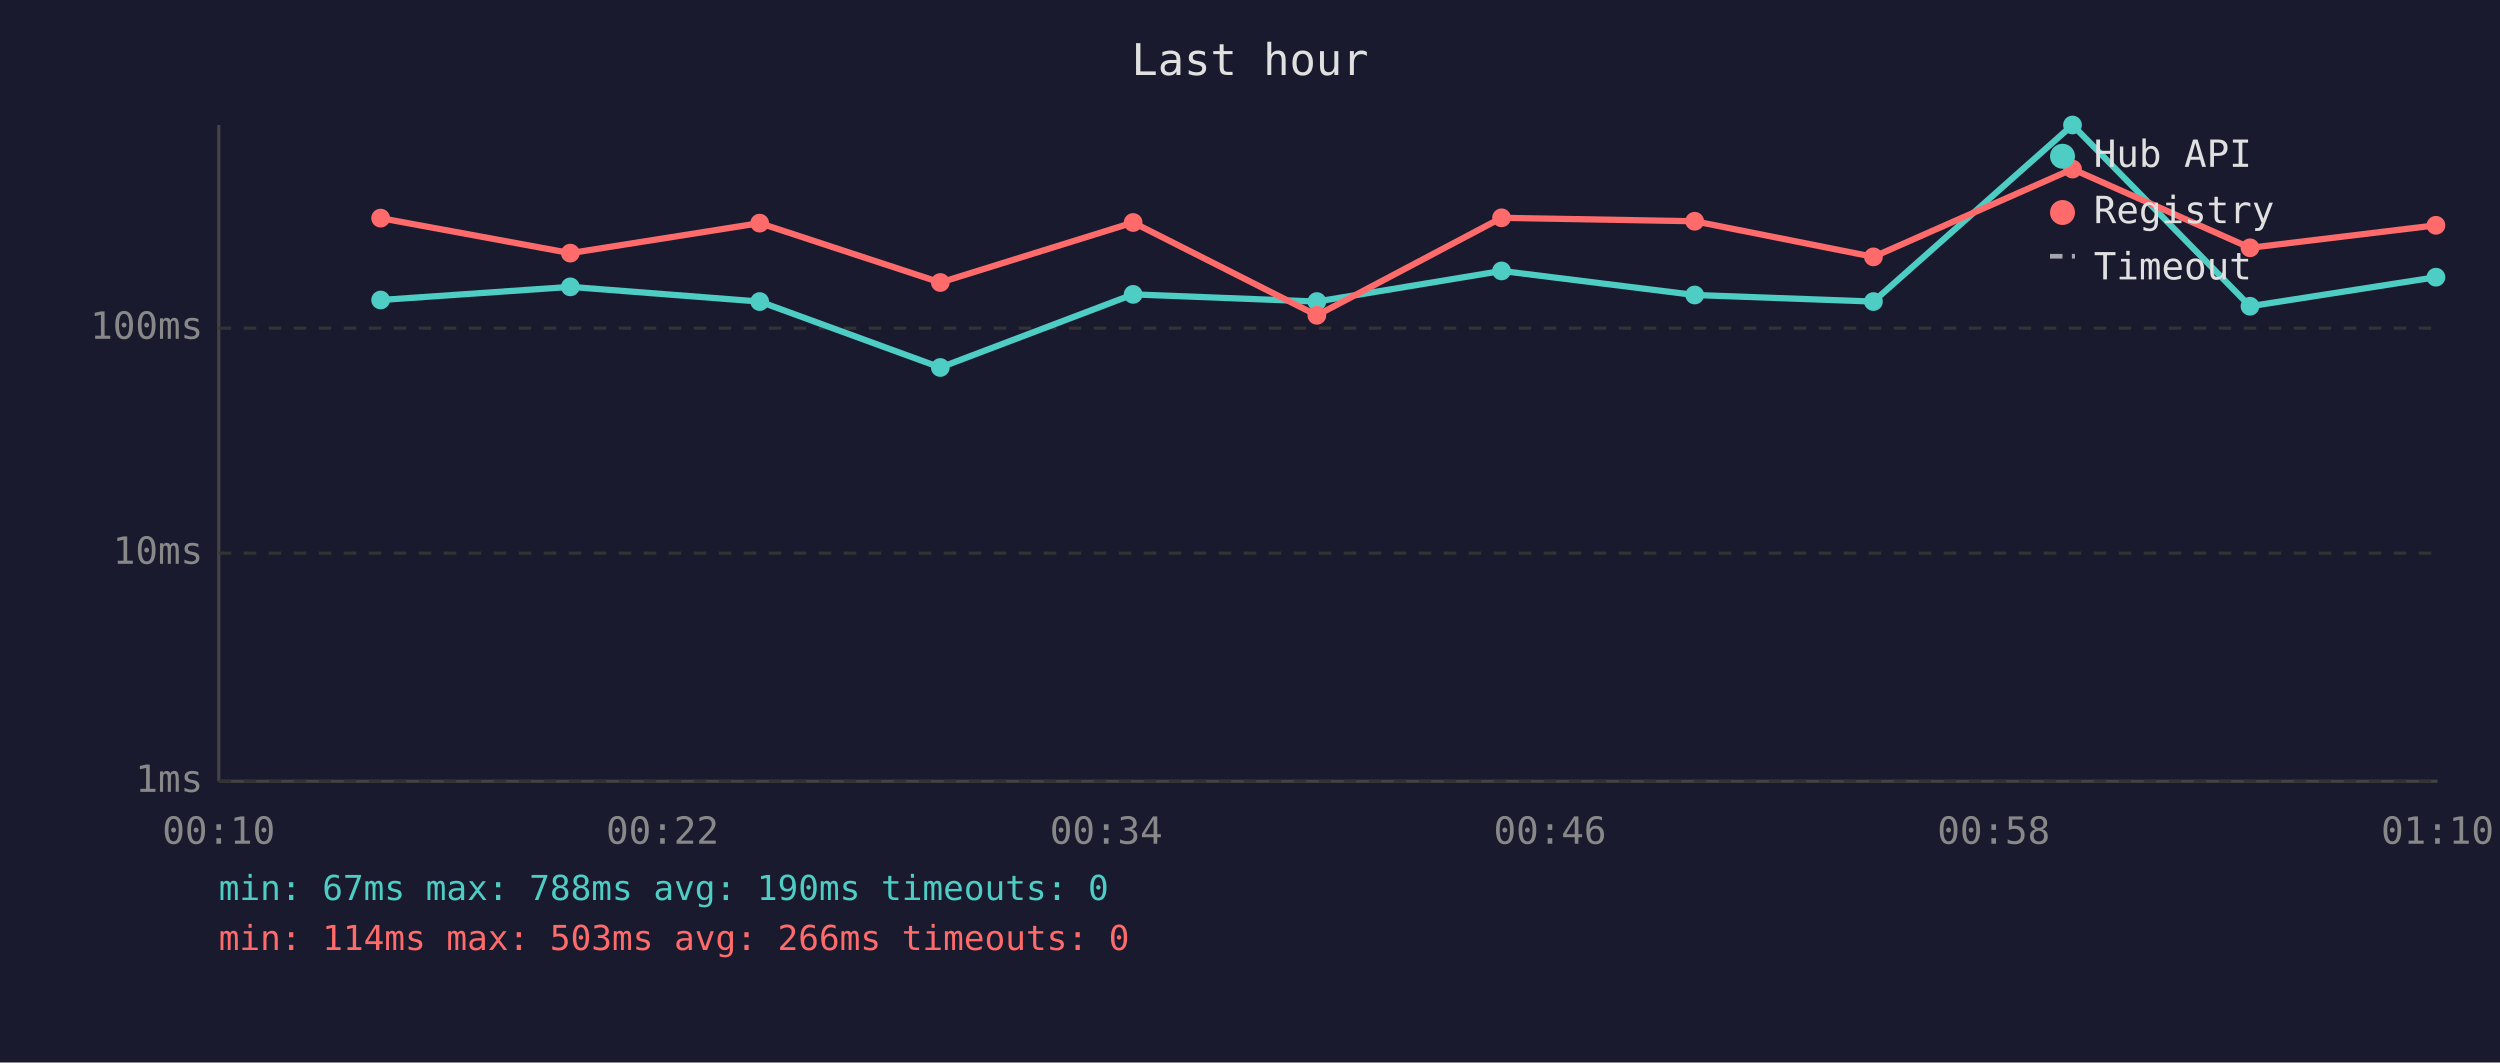
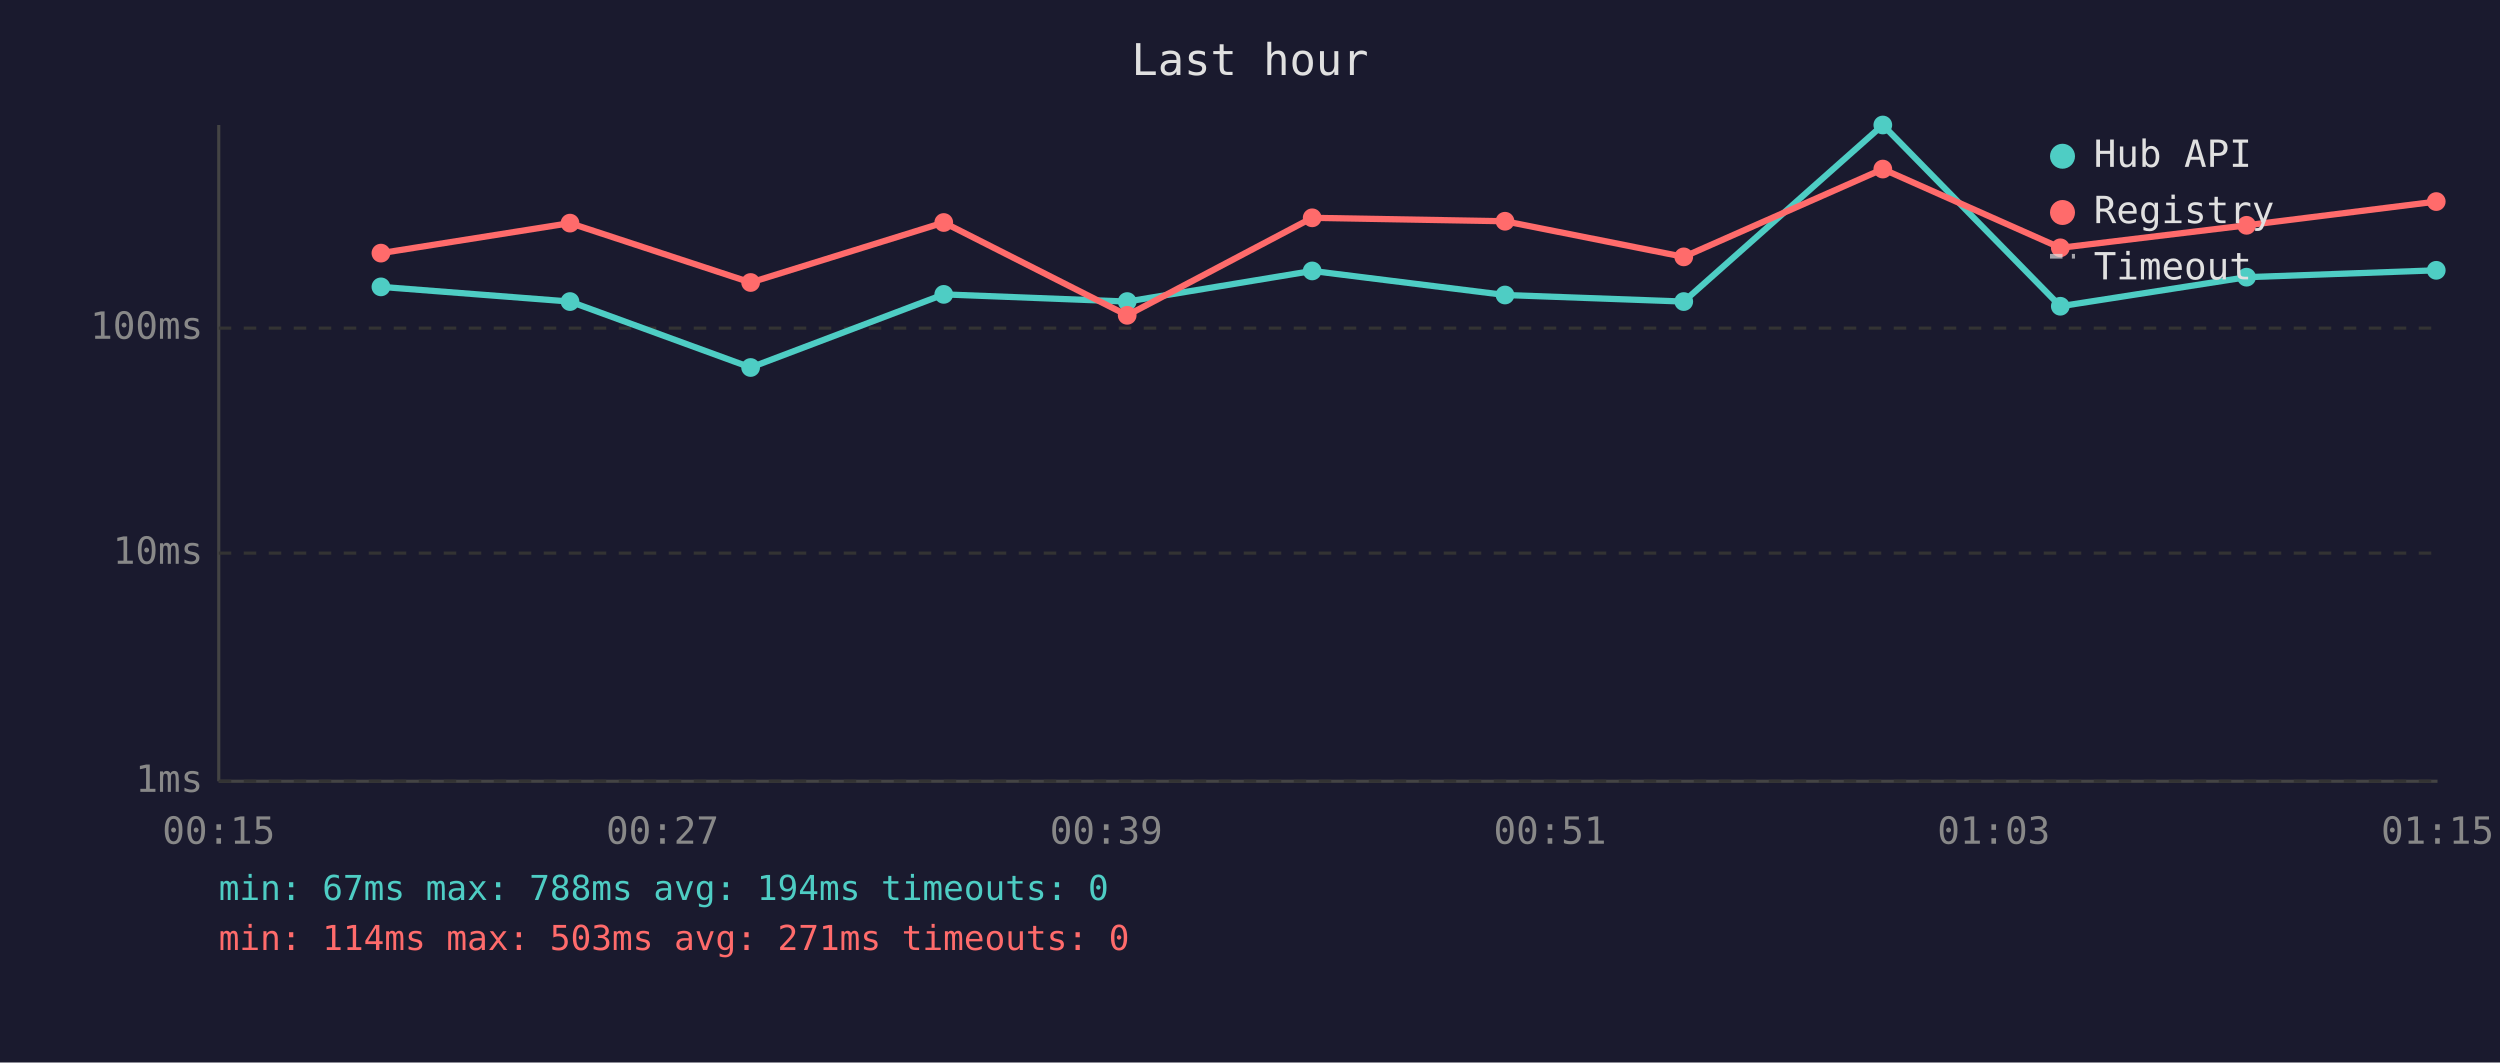
<svg xmlns="http://www.w3.org/2000/svg" viewBox="0 0 800 340" font-family="monospace" font-size="12">
  <rect width="800" height="340" fill="#1a1a2e" />
  <text x="400" y="24" fill="#e0e0e0" font-size="14" text-anchor="middle">Last hour</text>
  <line x1="70" y1="40" x2="70" y2="250" stroke="#444" stroke-width="1" />
  <line x1="70" y1="250" x2="780" y2="250" stroke="#444" stroke-width="1" />
  <line x1="70" y1="250" x2="780" y2="250" stroke="#333" stroke-width="1" stroke-dasharray="4" />
  <text x="65" y="250" fill="#888" text-anchor="end" dominant-baseline="middle">1ms</text>
  <line x1="70" y1="177" x2="780" y2="177" stroke="#333" stroke-width="1" stroke-dasharray="4" />
  <text x="65" y="177" fill="#888" text-anchor="end" dominant-baseline="middle">10ms</text>
  <line x1="70" y1="105" x2="780" y2="105" stroke="#333" stroke-width="1" stroke-dasharray="4" />
  <text x="65" y="105" fill="#888" text-anchor="end" dominant-baseline="middle">100ms</text>
-   <text x="70" y="270" fill="#888" text-anchor="middle">00:10</text>
-   <text x="212" y="270" fill="#888" text-anchor="middle">00:22</text>
-   <text x="354" y="270" fill="#888" text-anchor="middle">00:34</text>
-   <text x="496" y="270" fill="#888" text-anchor="middle">00:46</text>
-   <text x="638" y="270" fill="#888" text-anchor="middle">00:58</text>
-   <text x="780" y="270" fill="#888" text-anchor="middle">01:10</text>
-   <polyline points="121.8,96.0 182.5,91.8 243.1,96.5 300.9,117.6 362.6,94.2 421.4,96.5 480.5,86.7 542.3,94.4 599.5,96.5 663.2,40.0 720.0,98.0 779.5,88.7" fill="none" stroke="#4ecdc4" stroke-width="2" opacity="1" />
-   <circle cx="121.8" cy="96.0" r="3" fill="#4ecdc4" />
-   <circle cx="182.5" cy="91.8" r="3" fill="#4ecdc4" />
-   <circle cx="243.1" cy="96.5" r="3" fill="#4ecdc4" />
-   <circle cx="300.9" cy="117.6" r="3" fill="#4ecdc4" />
-   <circle cx="362.6" cy="94.2" r="3" fill="#4ecdc4" />
-   <circle cx="421.4" cy="96.5" r="3" fill="#4ecdc4" />
-   <circle cx="480.5" cy="86.7" r="3" fill="#4ecdc4" />
-   <circle cx="542.3" cy="94.4" r="3" fill="#4ecdc4" />
-   <circle cx="599.5" cy="96.5" r="3" fill="#4ecdc4" />
-   <circle cx="663.2" cy="40.0" r="3" fill="#4ecdc4" />
-   <circle cx="720.0" cy="98.0" r="3" fill="#4ecdc4" />
-   <circle cx="779.5" cy="88.7" r="3" fill="#4ecdc4" />
-   <polyline points="121.8,69.8 182.5,81.0 243.1,71.4 300.9,90.4 362.6,71.2 421.4,100.9 480.5,69.7 542.3,70.8 599.5,82.2 663.2,54.1 720.0,79.3 779.5,72.1" fill="none" stroke="#ff6b6b" stroke-width="2" opacity="1" />
-   <circle cx="121.8" cy="69.8" r="3" fill="#ff6b6b" />
-   <circle cx="182.5" cy="81.0" r="3" fill="#ff6b6b" />
-   <circle cx="243.1" cy="71.4" r="3" fill="#ff6b6b" />
-   <circle cx="300.9" cy="90.4" r="3" fill="#ff6b6b" />
-   <circle cx="362.6" cy="71.2" r="3" fill="#ff6b6b" />
-   <circle cx="421.4" cy="100.9" r="3" fill="#ff6b6b" />
-   <circle cx="480.5" cy="69.7" r="3" fill="#ff6b6b" />
-   <circle cx="542.3" cy="70.8" r="3" fill="#ff6b6b" />
-   <circle cx="599.5" cy="82.2" r="3" fill="#ff6b6b" />
-   <circle cx="663.2" cy="54.1" r="3" fill="#ff6b6b" />
-   <circle cx="720.0" cy="79.3" r="3" fill="#ff6b6b" />
-   <circle cx="779.5" cy="72.1" r="3" fill="#ff6b6b" />
+   <text x="70" y="270" fill="#888" text-anchor="middle">00:15</text>
+   <text x="212" y="270" fill="#888" text-anchor="middle">00:27</text>
+   <text x="354" y="270" fill="#888" text-anchor="middle">00:39</text>
+   <text x="496" y="270" fill="#888" text-anchor="middle">00:51</text>
+   <text x="638" y="270" fill="#888" text-anchor="middle">01:03</text>
+   <text x="780" y="270" fill="#888" text-anchor="middle">01:15</text>
+   <polyline points="121.9,91.8 182.4,96.5 240.2,117.6 302.0,94.2 360.7,96.5 419.9,86.7 481.6,94.4 538.8,96.5 602.5,40.0 659.3,98.0 718.9,88.7 779.6,86.5" fill="none" stroke="#4ecdc4" stroke-width="2" opacity="1" />
+   <circle cx="121.9" cy="91.8" r="3" fill="#4ecdc4" />
+   <circle cx="182.4" cy="96.5" r="3" fill="#4ecdc4" />
+   <circle cx="240.2" cy="117.6" r="3" fill="#4ecdc4" />
+   <circle cx="302.0" cy="94.2" r="3" fill="#4ecdc4" />
+   <circle cx="360.7" cy="96.5" r="3" fill="#4ecdc4" />
+   <circle cx="419.9" cy="86.7" r="3" fill="#4ecdc4" />
+   <circle cx="481.6" cy="94.4" r="3" fill="#4ecdc4" />
+   <circle cx="538.8" cy="96.5" r="3" fill="#4ecdc4" />
+   <circle cx="602.5" cy="40.0" r="3" fill="#4ecdc4" />
+   <circle cx="659.3" cy="98.0" r="3" fill="#4ecdc4" />
+   <circle cx="718.9" cy="88.7" r="3" fill="#4ecdc4" />
+   <circle cx="779.6" cy="86.5" r="3" fill="#4ecdc4" />
+   <polyline points="121.9,81.0 182.4,71.4 240.2,90.4 302.0,71.2 360.7,100.9 419.9,69.7 481.6,70.8 538.8,82.2 602.5,54.1 659.3,79.3 718.9,72.1 779.6,64.5" fill="none" stroke="#ff6b6b" stroke-width="2" opacity="1" />
+   <circle cx="121.9" cy="81.0" r="3" fill="#ff6b6b" />
+   <circle cx="182.4" cy="71.4" r="3" fill="#ff6b6b" />
+   <circle cx="240.2" cy="90.4" r="3" fill="#ff6b6b" />
+   <circle cx="302.0" cy="71.2" r="3" fill="#ff6b6b" />
+   <circle cx="360.7" cy="100.9" r="3" fill="#ff6b6b" />
+   <circle cx="419.9" cy="69.7" r="3" fill="#ff6b6b" />
+   <circle cx="481.6" cy="70.8" r="3" fill="#ff6b6b" />
+   <circle cx="538.8" cy="82.2" r="3" fill="#ff6b6b" />
+   <circle cx="602.5" cy="54.1" r="3" fill="#ff6b6b" />
+   <circle cx="659.3" cy="79.3" r="3" fill="#ff6b6b" />
+   <circle cx="718.9" cy="72.1" r="3" fill="#ff6b6b" />
+   <circle cx="779.6" cy="64.5" r="3" fill="#ff6b6b" />
  <circle cx="660" cy="50" r="4" fill="#4ecdc4" />
  <text x="670" y="50" fill="#e0e0e0" dominant-baseline="middle">Hub API</text>
  <circle cx="660" cy="68" r="4" fill="#ff6b6b" />
  <text x="670" y="68" fill="#e0e0e0" dominant-baseline="middle">Registry</text>
  <line x1="656" y1="82" x2="664" y2="82" stroke="#e0e0e0" stroke-width="1.5" stroke-dasharray="4,3" opacity="0.7" />
  <text x="670" y="86" fill="#e0e0e0" dominant-baseline="middle">Timeout</text>
-   <text x="70" y="288" fill="#4ecdc4" font-size="11">min: 67ms  max: 788ms  avg: 190ms  timeouts: 0</text>
-   <text x="70" y="304" fill="#ff6b6b" font-size="11">min: 114ms  max: 503ms  avg: 266ms  timeouts: 0</text>
+   <text x="70" y="288" fill="#4ecdc4" font-size="11">min: 67ms  max: 788ms  avg: 194ms  timeouts: 0</text>
+   <text x="70" y="304" fill="#ff6b6b" font-size="11">min: 114ms  max: 503ms  avg: 271ms  timeouts: 0</text>
</svg>
